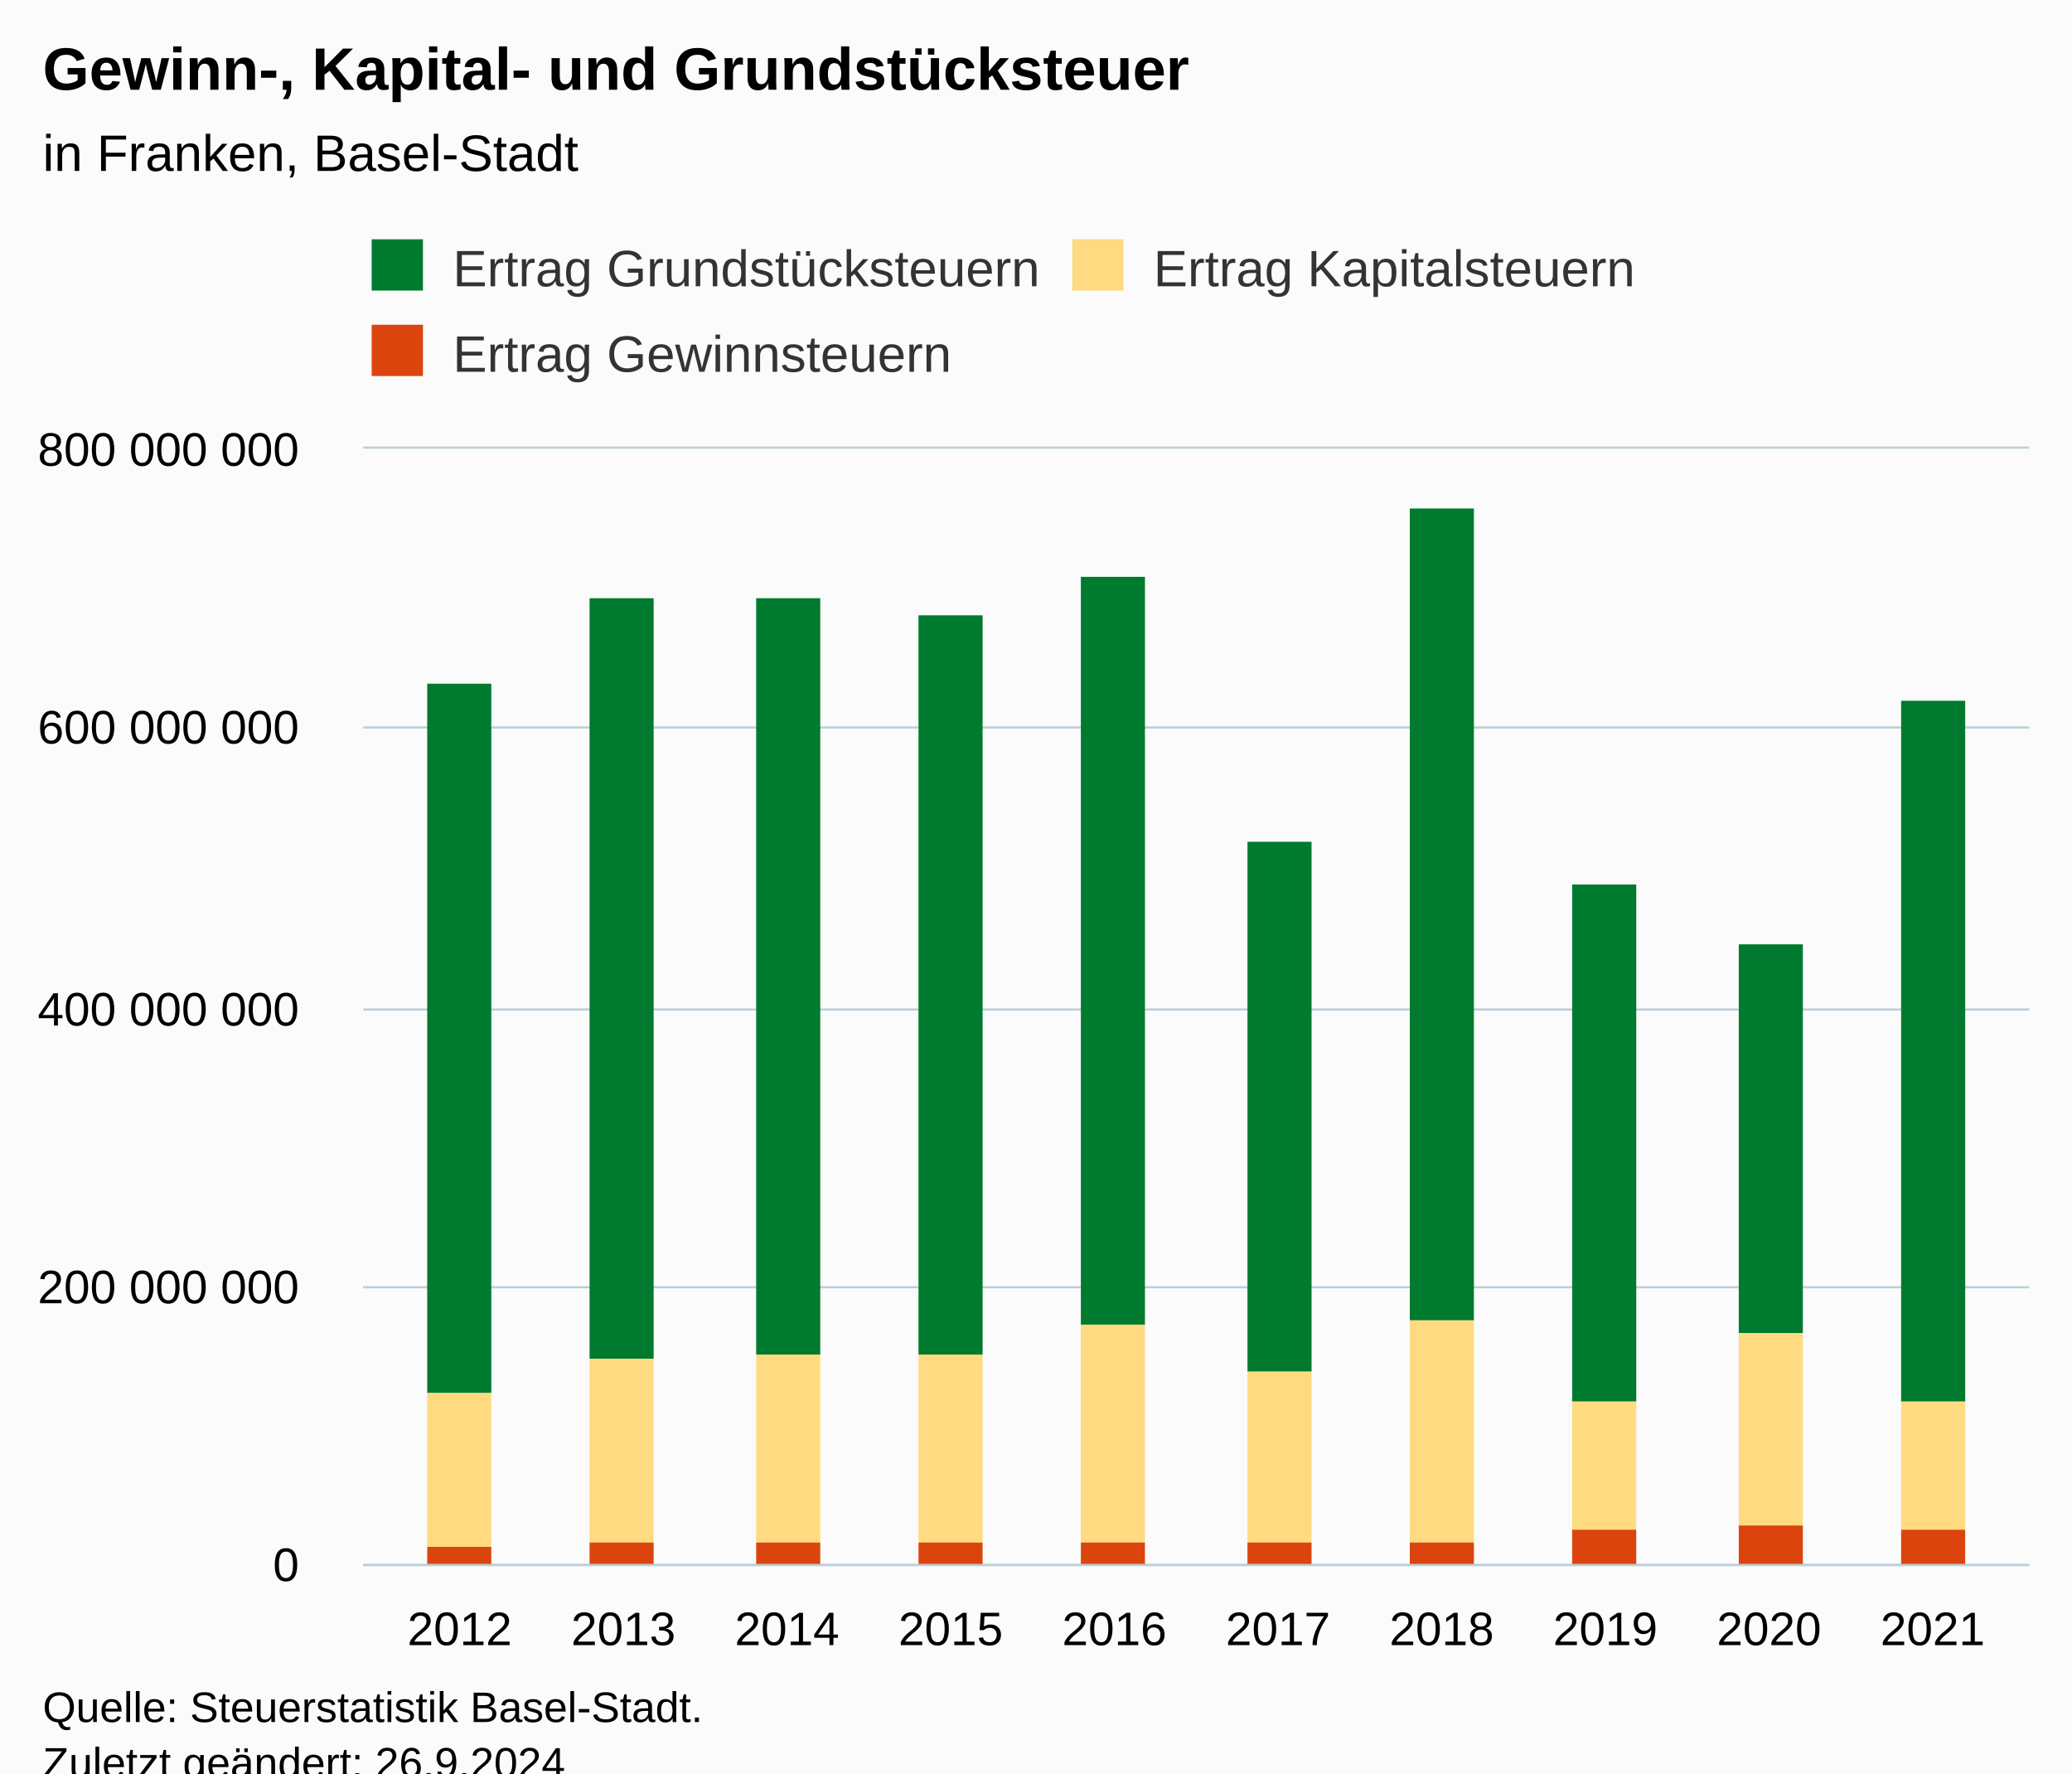
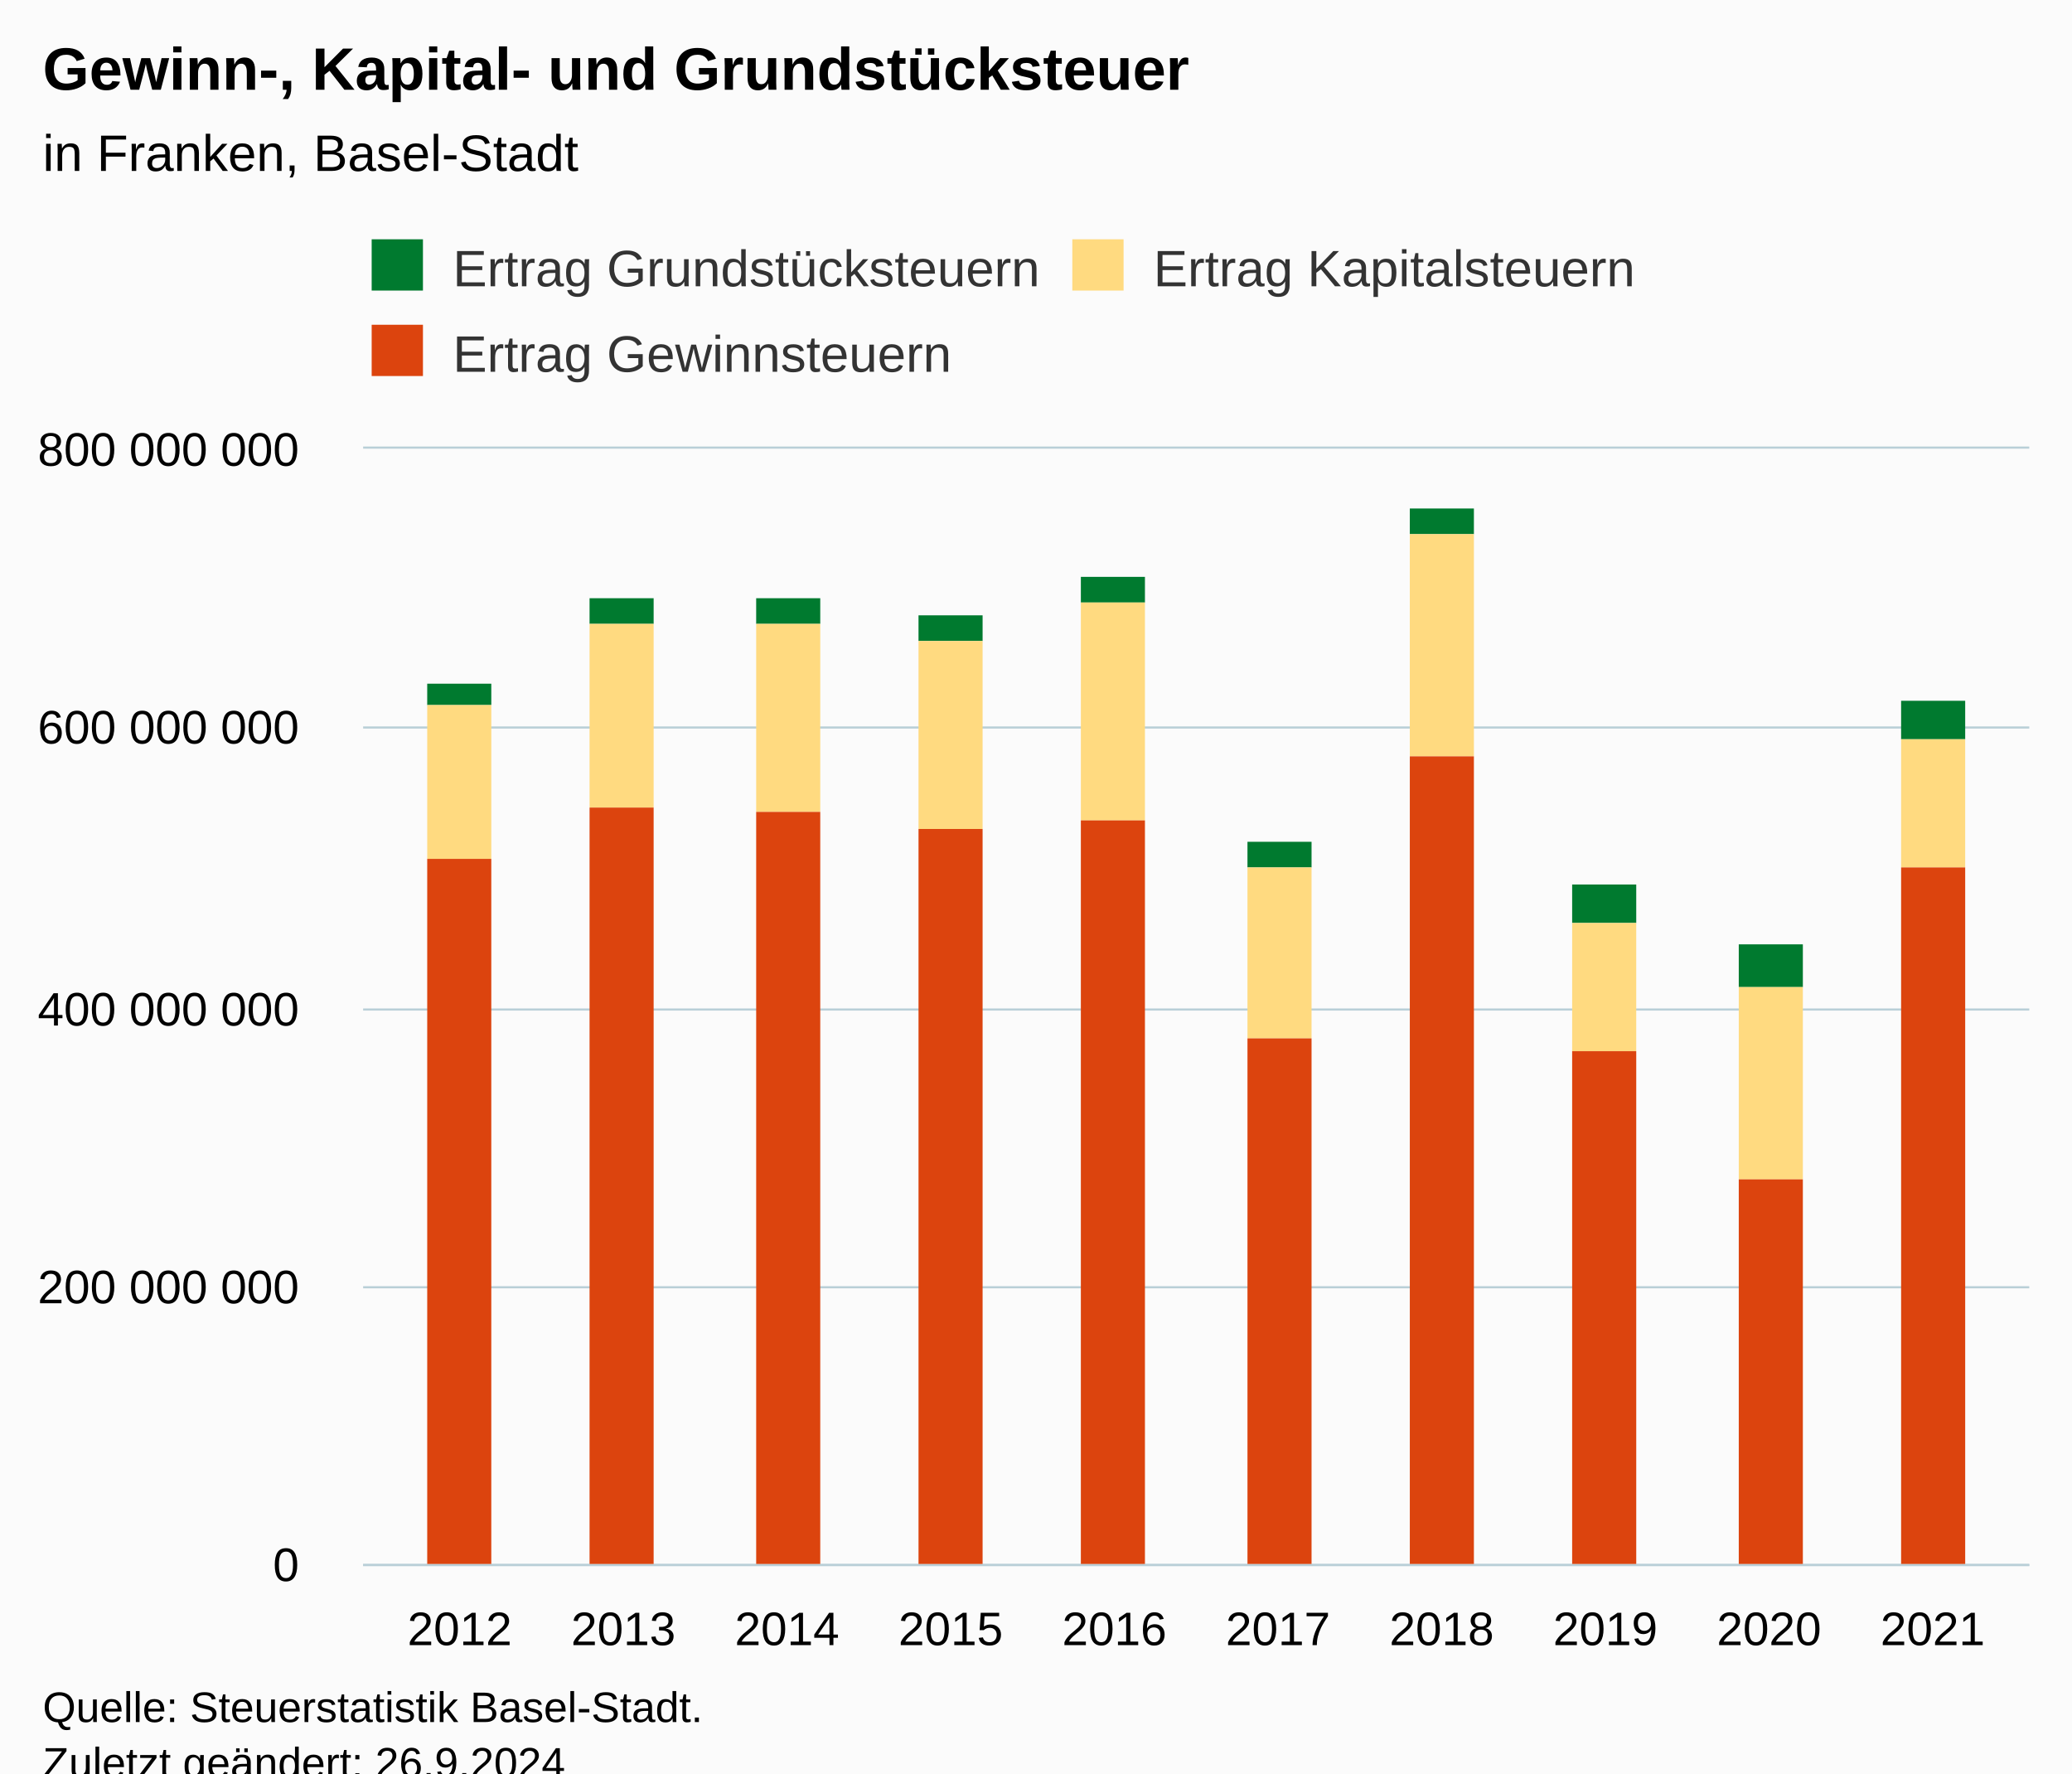
<svg xmlns="http://www.w3.org/2000/svg" version="1.1" class="highcharts-root" style="font-family:Arial;font-size:12px;" viewBox="0 0 485 415">
  <defs>
-     <clipPath id="highcharts-uerom7o-37-">
+     <clipPath id="highcharts-wytkyu3-37-">
      <rect x="0" y="0" width="390" height="261" fill="none" />
    </clipPath>
-     <clipPath id="highcharts-uerom7o-48-">
+     <clipPath id="highcharts-wytkyu3-48-">
      <rect x="0" y="0" width="390" height="261" fill="none" />
    </clipPath>
-     <clipPath id="highcharts-uerom7o-69-">
+     <clipPath id="highcharts-wytkyu3-69-">
      <rect x="85" y="105" width="390" height="261" fill="none" />
    </clipPath>
  </defs>
  <rect fill="#fbfbfb" class="highcharts-background" x="0" y="0" width="485" height="428" rx="0" ry="0" />
  <rect fill="none" class="highcharts-plot-background" x="85" y="105" width="390" height="261" />
  <g class="highcharts-pane-group" data-z-index="0" />
  <g class="highcharts-grid highcharts-xaxis-grid" data-z-index="1">
    <path fill="none" data-z-index="1" class="highcharts-grid-line" d="M 107.5 105 L 107.5 366" opacity="1" />
    <path fill="none" data-z-index="1" class="highcharts-grid-line" d="M 145.5 105 L 145.5 366" opacity="1" />
    <path fill="none" data-z-index="1" class="highcharts-grid-line" d="M 183.5 105 L 183.5 366" opacity="1" />
    <path fill="none" data-z-index="1" class="highcharts-grid-line" d="M 222.5 105 L 222.5 366" opacity="1" />
    <path fill="none" data-z-index="1" class="highcharts-grid-line" d="M 260.5 105 L 260.5 366" opacity="1" />
    <path fill="none" data-z-index="1" class="highcharts-grid-line" d="M 298.5 105 L 298.5 366" opacity="1" />
    <path fill="none" data-z-index="1" class="highcharts-grid-line" d="M 336.5 105 L 336.5 366" opacity="1" />
    <path fill="none" data-z-index="1" class="highcharts-grid-line" d="M 375.5 105 L 375.5 366" opacity="1" />
    <path fill="none" data-z-index="1" class="highcharts-grid-line" d="M 413.5 105 L 413.5 366" opacity="1" />
    <path fill="none" data-z-index="1" class="highcharts-grid-line" d="M 451.5 105 L 451.5 366" opacity="1" />
  </g>
  <g class="highcharts-grid highcharts-yaxis-grid" data-z-index="1">
    <path fill="none" stroke="#B9CFD7" stroke-width="0.5" data-z-index="1" class="highcharts-grid-line" d="M 85 366.25 L 475 366.25" opacity="1" />
    <path fill="none" stroke="#B9CFD7" stroke-width="0.5" data-z-index="1" class="highcharts-grid-line" d="M 85 301.25 L 475 301.25" opacity="1" />
    <path fill="none" stroke="#B9CFD7" stroke-width="0.5" data-z-index="1" class="highcharts-grid-line" d="M 85 236.25 L 475 236.25" opacity="1" />
    <path fill="none" stroke="#B9CFD7" stroke-width="0.5" data-z-index="1" class="highcharts-grid-line" d="M 85 170.25 L 475 170.25" opacity="1" />
    <path fill="none" stroke="#B9CFD7" stroke-width="0.5" data-z-index="1" class="highcharts-grid-line" d="M 85 104.75 L 475 104.75" opacity="1" />
  </g>
  <rect fill="none" class="highcharts-plot-border" data-z-index="1" x="85" y="105" width="390" height="261" />
  <g class="highcharts-axis highcharts-xaxis" data-z-index="2">
    <path fill="none" class="highcharts-axis-line" stroke="#B9CFD7" stroke-width="0.5" data-z-index="7" d="M 85 366.25 L 475 366.25" />
  </g>
  <g class="highcharts-axis highcharts-yaxis" data-z-index="2">
    <path fill="none" class="highcharts-axis-line" data-z-index="7" d="M 85 105 L 85 366" />
  </g>
  <g class="highcharts-series-group" data-z-index="3">
-     <g class="highcharts-series highcharts-series-0 highcharts-column-series" data-z-index="0.1" opacity="1" transform="translate(85,105) scale(1 1)" clip-path="url(#highcharts-uerom7o-48-)">
-       <rect x="15" y="55" width="15" height="166" fill="#007a2f" opacity="1" class="highcharts-point" />
-       <rect x="53" y="35" width="15" height="178" fill="#007a2f" opacity="1" class="highcharts-point" />
-       <rect x="92" y="35" width="15" height="177" fill="#007a2f" opacity="1" class="highcharts-point" />
-       <rect x="130" y="39" width="15" height="173" fill="#007a2f" opacity="1" class="highcharts-point" />
-       <rect x="168" y="30" width="15" height="175" fill="#007a2f" opacity="1" class="highcharts-point" />
-       <rect x="207" y="92" width="15" height="124" fill="#007a2f" opacity="1" class="highcharts-point" />
-       <rect x="245" y="14" width="15" height="190" fill="#007a2f" opacity="1" class="highcharts-point" />
-       <rect x="283" y="102" width="15" height="121" fill="#007a2f" opacity="1" class="highcharts-point" />
-       <rect x="322" y="116" width="15" height="91" fill="#007a2f" opacity="1" class="highcharts-point" />
-       <rect x="360" y="59" width="15" height="164" fill="#007a2f" opacity="1" class="highcharts-point" />
+     <g class="highcharts-series highcharts-series-0 highcharts-column-series" data-z-index="0.1" opacity="1" transform="translate(85,105) scale(1 1)" clip-path="url(#highcharts-wytkyu3-48-)">
+       <rect x="15" y="55" width="15" height="5" fill="#007a2f" opacity="1" class="highcharts-point" />
+       <rect x="53" y="35" width="15" height="6" fill="#007a2f" opacity="1" class="highcharts-point" />
+       <rect x="92" y="35" width="15" height="6" fill="#007a2f" opacity="1" class="highcharts-point" />
+       <rect x="130" y="39" width="15" height="6" fill="#007a2f" opacity="1" class="highcharts-point" />
+       <rect x="168" y="30" width="15" height="6" fill="#007a2f" opacity="1" class="highcharts-point" />
+       <rect x="207" y="92" width="15" height="6" fill="#007a2f" opacity="1" class="highcharts-point" />
+       <rect x="245" y="14" width="15" height="6" fill="#007a2f" opacity="1" class="highcharts-point" />
+       <rect x="283" y="102" width="15" height="9" fill="#007a2f" opacity="1" class="highcharts-point" />
+       <rect x="322" y="116" width="15" height="10" fill="#007a2f" opacity="1" class="highcharts-point" />
+       <rect x="360" y="59" width="15" height="9" fill="#007a2f" opacity="1" class="highcharts-point" />
    </g>
    <g class="highcharts-markers highcharts-series-0 highcharts-column-series" data-z-index="0.1" opacity="1" transform="translate(85,105) scale(1 1)" clip-path="none" />
-     <g class="highcharts-series highcharts-series-1 highcharts-column-series" data-z-index="0.1" opacity="1" transform="translate(85,105) scale(1 1)" clip-path="url(#highcharts-uerom7o-48-)">
-       <rect x="15" y="221" width="15" height="36" fill="#FFDA80" opacity="1" class="highcharts-point" />
-       <rect x="53" y="213" width="15" height="43" fill="#FFDA80" opacity="1" class="highcharts-point" />
-       <rect x="92" y="212" width="15" height="44" fill="#FFDA80" opacity="1" class="highcharts-point" />
-       <rect x="130" y="212" width="15" height="44" fill="#FFDA80" opacity="1" class="highcharts-point" />
-       <rect x="168" y="205" width="15" height="51" fill="#FFDA80" opacity="1" class="highcharts-point" />
-       <rect x="207" y="216" width="15" height="40" fill="#FFDA80" opacity="1" class="highcharts-point" />
-       <rect x="245" y="204" width="15" height="52" fill="#FFDA80" opacity="1" class="highcharts-point" />
-       <rect x="283" y="223" width="15" height="30" fill="#FFDA80" opacity="1" class="highcharts-point" />
-       <rect x="322" y="207" width="15" height="45" fill="#FFDA80" opacity="1" class="highcharts-point" />
-       <rect x="360" y="223" width="15" height="30" fill="#FFDA80" opacity="1" class="highcharts-point" />
+     <g class="highcharts-series highcharts-series-1 highcharts-column-series" data-z-index="0.1" opacity="1" transform="translate(85,105) scale(1 1)" clip-path="url(#highcharts-wytkyu3-48-)">
+       <rect x="15" y="60" width="15" height="36" fill="#FFDA80" opacity="1" class="highcharts-point" />
+       <rect x="53" y="41" width="15" height="43" fill="#FFDA80" opacity="1" class="highcharts-point" />
+       <rect x="92" y="41" width="15" height="44" fill="#FFDA80" opacity="1" class="highcharts-point" />
+       <rect x="130" y="45" width="15" height="44" fill="#FFDA80" opacity="1" class="highcharts-point" />
+       <rect x="168" y="36" width="15" height="51" fill="#FFDA80" opacity="1" class="highcharts-point" />
+       <rect x="207" y="98" width="15" height="40" fill="#FFDA80" opacity="1" class="highcharts-point" />
+       <rect x="245" y="20" width="15" height="52" fill="#FFDA80" opacity="1" class="highcharts-point" />
+       <rect x="283" y="111" width="15" height="30" fill="#FFDA80" opacity="1" class="highcharts-point" />
+       <rect x="322" y="126" width="15" height="45" fill="#FFDA80" opacity="1" class="highcharts-point" />
+       <rect x="360" y="68" width="15" height="30" fill="#FFDA80" opacity="1" class="highcharts-point" />
    </g>
    <g class="highcharts-markers highcharts-series-1 highcharts-column-series" data-z-index="0.1" opacity="1" transform="translate(85,105) scale(1 1)" clip-path="none" />
-     <g class="highcharts-series highcharts-series-2 highcharts-column-series" data-z-index="0.1" opacity="1" transform="translate(85,105) scale(1 1)" clip-path="url(#highcharts-uerom7o-48-)">
-       <rect x="15" y="257" width="15" height="5" fill="#DC440E" opacity="1" class="highcharts-point" />
-       <rect x="53" y="256" width="15" height="6" fill="#DC440E" opacity="1" class="highcharts-point" />
-       <rect x="92" y="256" width="15" height="6" fill="#DC440E" opacity="1" class="highcharts-point" />
-       <rect x="130" y="256" width="15" height="6" fill="#DC440E" opacity="1" class="highcharts-point" />
-       <rect x="168" y="256" width="15" height="6" fill="#DC440E" opacity="1" class="highcharts-point" />
-       <rect x="207" y="256" width="15" height="6" fill="#DC440E" opacity="1" class="highcharts-point" />
-       <rect x="245" y="256" width="15" height="6" fill="#DC440E" opacity="1" class="highcharts-point" />
-       <rect x="283" y="253" width="15" height="9" fill="#DC440E" opacity="1" class="highcharts-point" />
-       <rect x="322" y="252" width="15" height="10" fill="#DC440E" opacity="1" class="highcharts-point" />
-       <rect x="360" y="253" width="15" height="9" fill="#DC440E" opacity="1" class="highcharts-point" />
+     <g class="highcharts-series highcharts-series-2 highcharts-column-series" data-z-index="0.1" opacity="1" transform="translate(85,105) scale(1 1)" clip-path="url(#highcharts-wytkyu3-48-)">
+       <rect x="15" y="96" width="15" height="166" fill="#DC440E" opacity="1" class="highcharts-point" />
+       <rect x="53" y="84" width="15" height="178" fill="#DC440E" opacity="1" class="highcharts-point" />
+       <rect x="92" y="85" width="15" height="177" fill="#DC440E" opacity="1" class="highcharts-point" />
+       <rect x="130" y="89" width="15" height="173" fill="#DC440E" opacity="1" class="highcharts-point" />
+       <rect x="168" y="87" width="15" height="175" fill="#DC440E" opacity="1" class="highcharts-point" />
+       <rect x="207" y="138" width="15" height="124" fill="#DC440E" opacity="1" class="highcharts-point" />
+       <rect x="245" y="72" width="15" height="190" fill="#DC440E" opacity="1" class="highcharts-point" />
+       <rect x="283" y="141" width="15" height="121" fill="#DC440E" opacity="1" class="highcharts-point" />
+       <rect x="322" y="171" width="15" height="91" fill="#DC440E" opacity="1" class="highcharts-point" />
+       <rect x="360" y="98" width="15" height="164" fill="#DC440E" opacity="1" class="highcharts-point" />
    </g>
    <g class="highcharts-markers highcharts-series-2 highcharts-column-series" data-z-index="0.1" opacity="1" transform="translate(85,105) scale(1 1)" clip-path="none" />
  </g>
  <text x="10" text-anchor="start" class="highcharts-title" data-z-index="4" style="color:#000000;font-size:14px;font-weight:bold;fill:#000000;" y="21">
    <tspan>Gewinn-, Kapital- und Grundstücksteuer</tspan>
  </text>
  <text x="10" text-anchor="start" class="highcharts-subtitle" data-z-index="4" style="color:#000000;font-size:12px;font-weight:normal;fill:#000000;" y="40">
    <tspan>in Franken, Basel-Stadt</tspan>
  </text>
  <text x="10" text-anchor="start" class="highcharts-caption" data-z-index="4" style="color:#666666;fill:#666666;" y="400" />
  <g class="highcharts-legend" data-z-index="7" transform="translate(84,56)">
    <rect fill="none" class="highcharts-legend-box" rx="0" ry="0" x="0" y="0" width="328" height="37" visibility="visible" />
    <g data-z-index="1">
      <g>
        <g class="highcharts-legend-item highcharts-column-series highcharts-color-undefined highcharts-series-0" data-z-index="1" transform="translate(1,-4)">
          <text x="21" style="color:#333333;cursor:pointer;font-size:12px;font-weight:normal;fill:#333333;" text-anchor="start" data-z-index="2" y="15">
            <tspan>Ertrag Grundstücksteuern</tspan>
          </text>
          <rect x="2" y="4" width="12" height="12" fill="#007a2f" class="highcharts-point" data-z-index="3" />
        </g>
        <g class="highcharts-legend-item highcharts-column-series highcharts-color-undefined highcharts-series-1" data-z-index="1" transform="translate(165,-4)">
          <text x="21" y="15" style="color:#333333;cursor:pointer;font-size:12px;font-weight:normal;fill:#333333;" text-anchor="start" data-z-index="2">
            <tspan>Ertrag Kapitalsteuern</tspan>
          </text>
          <rect x="2" y="4" width="12" height="12" fill="#FFDA80" class="highcharts-point" data-z-index="3" />
        </g>
        <g class="highcharts-legend-item highcharts-column-series highcharts-color-undefined highcharts-series-2" data-z-index="1" transform="translate(1,16)">
          <text x="21" y="15" style="color:#333333;cursor:pointer;font-size:12px;font-weight:normal;fill:#333333;" text-anchor="start" data-z-index="2">
            <tspan>Ertrag Gewinnsteuern</tspan>
          </text>
          <rect x="2" y="4" width="12" height="12" fill="#DC440E" class="highcharts-point" data-z-index="3" />
        </g>
      </g>
    </g>
  </g>
  <g class="highcharts-axis-labels highcharts-xaxis-labels" data-z-index="7">
    <text x="107.603" style="color:#000000;cursor:default;font-size:11px;fill:#000000;" text-anchor="middle" transform="translate(0,0)" y="385" opacity="1">2012</text>
    <text x="145.914" style="color:#000000;cursor:default;font-size:11px;fill:#000000;" text-anchor="middle" transform="translate(0,0)" y="385" opacity="1">2013</text>
    <text x="184.224" style="color:#000000;cursor:default;font-size:11px;fill:#000000;" text-anchor="middle" transform="translate(0,0)" y="385" opacity="1">2014</text>
    <text x="222.534" style="color:#000000;cursor:default;font-size:11px;fill:#000000;" text-anchor="middle" transform="translate(0,0)" y="385" opacity="1">2015</text>
    <text x="260.845" style="color:#000000;cursor:default;font-size:11px;fill:#000000;" text-anchor="middle" transform="translate(0,0)" y="385" opacity="1">2016</text>
    <text x="299.155" style="color:#000000;cursor:default;font-size:11px;fill:#000000;" text-anchor="middle" transform="translate(0,0)" y="385" opacity="1">2017</text>
    <text x="337.466" style="color:#000000;cursor:default;font-size:11px;fill:#000000;" text-anchor="middle" transform="translate(0,0)" y="385" opacity="1">2018</text>
    <text x="375.776" style="color:#000000;cursor:default;font-size:11px;fill:#000000;" text-anchor="middle" transform="translate(0,0)" y="385" opacity="1">2019</text>
    <text x="414.086" style="color:#000000;cursor:default;font-size:11px;fill:#000000;" text-anchor="middle" transform="translate(0,0)" y="385" opacity="1">2020</text>
    <text x="452.397" style="color:#000000;cursor:default;font-size:11px;fill:#000000;" text-anchor="middle" transform="translate(0,0)" y="385" opacity="1">2021</text>
  </g>
  <g class="highcharts-axis-labels highcharts-yaxis-labels" data-z-index="7">
    <text x="70" style="color:#000000;cursor:default;font-size:11px;fill:#000000;" text-anchor="end" transform="translate(0,0)" y="370" opacity="1">0</text>
    <text x="70" style="color:#000000;cursor:default;font-size:11px;fill:#000000;" text-anchor="end" transform="translate(0,0)" y="305" opacity="1">
      <tspan>200 000 000</tspan>
    </text>
    <text x="70" style="color:#000000;cursor:default;font-size:11px;fill:#000000;" text-anchor="end" transform="translate(0,0)" y="240" opacity="1">
      <tspan>400 000 000</tspan>
    </text>
    <text x="70" style="color:#000000;cursor:default;font-size:11px;fill:#000000;" text-anchor="end" transform="translate(0,0)" y="174" opacity="1">
      <tspan>600 000 000</tspan>
    </text>
    <text x="70" style="color:#000000;cursor:default;font-size:11px;fill:#000000;" text-anchor="end" transform="translate(0,0)" y="109" opacity="1">
      <tspan>800 000 000</tspan>
    </text>
  </g>
  <text x="10" class="highcharts-credits" text-anchor="start" data-z-index="8" style="cursor:default;color:#000000;font-size:10px;fill:#000000;" y="403">
    <tspan>Quelle: Steuerstatistik Basel-Stadt.</tspan>
    <tspan x="10" dy="13">Zuletzt geändert: 26.9.2024</tspan>
  </text>
-   <g class="highcharts-control-points" data-z-index="99" clip-path="url(#highcharts-uerom7o-69-)" />
+   <g class="highcharts-control-points" data-z-index="99" clip-path="url(#highcharts-wytkyu3-69-)" />
</svg>
